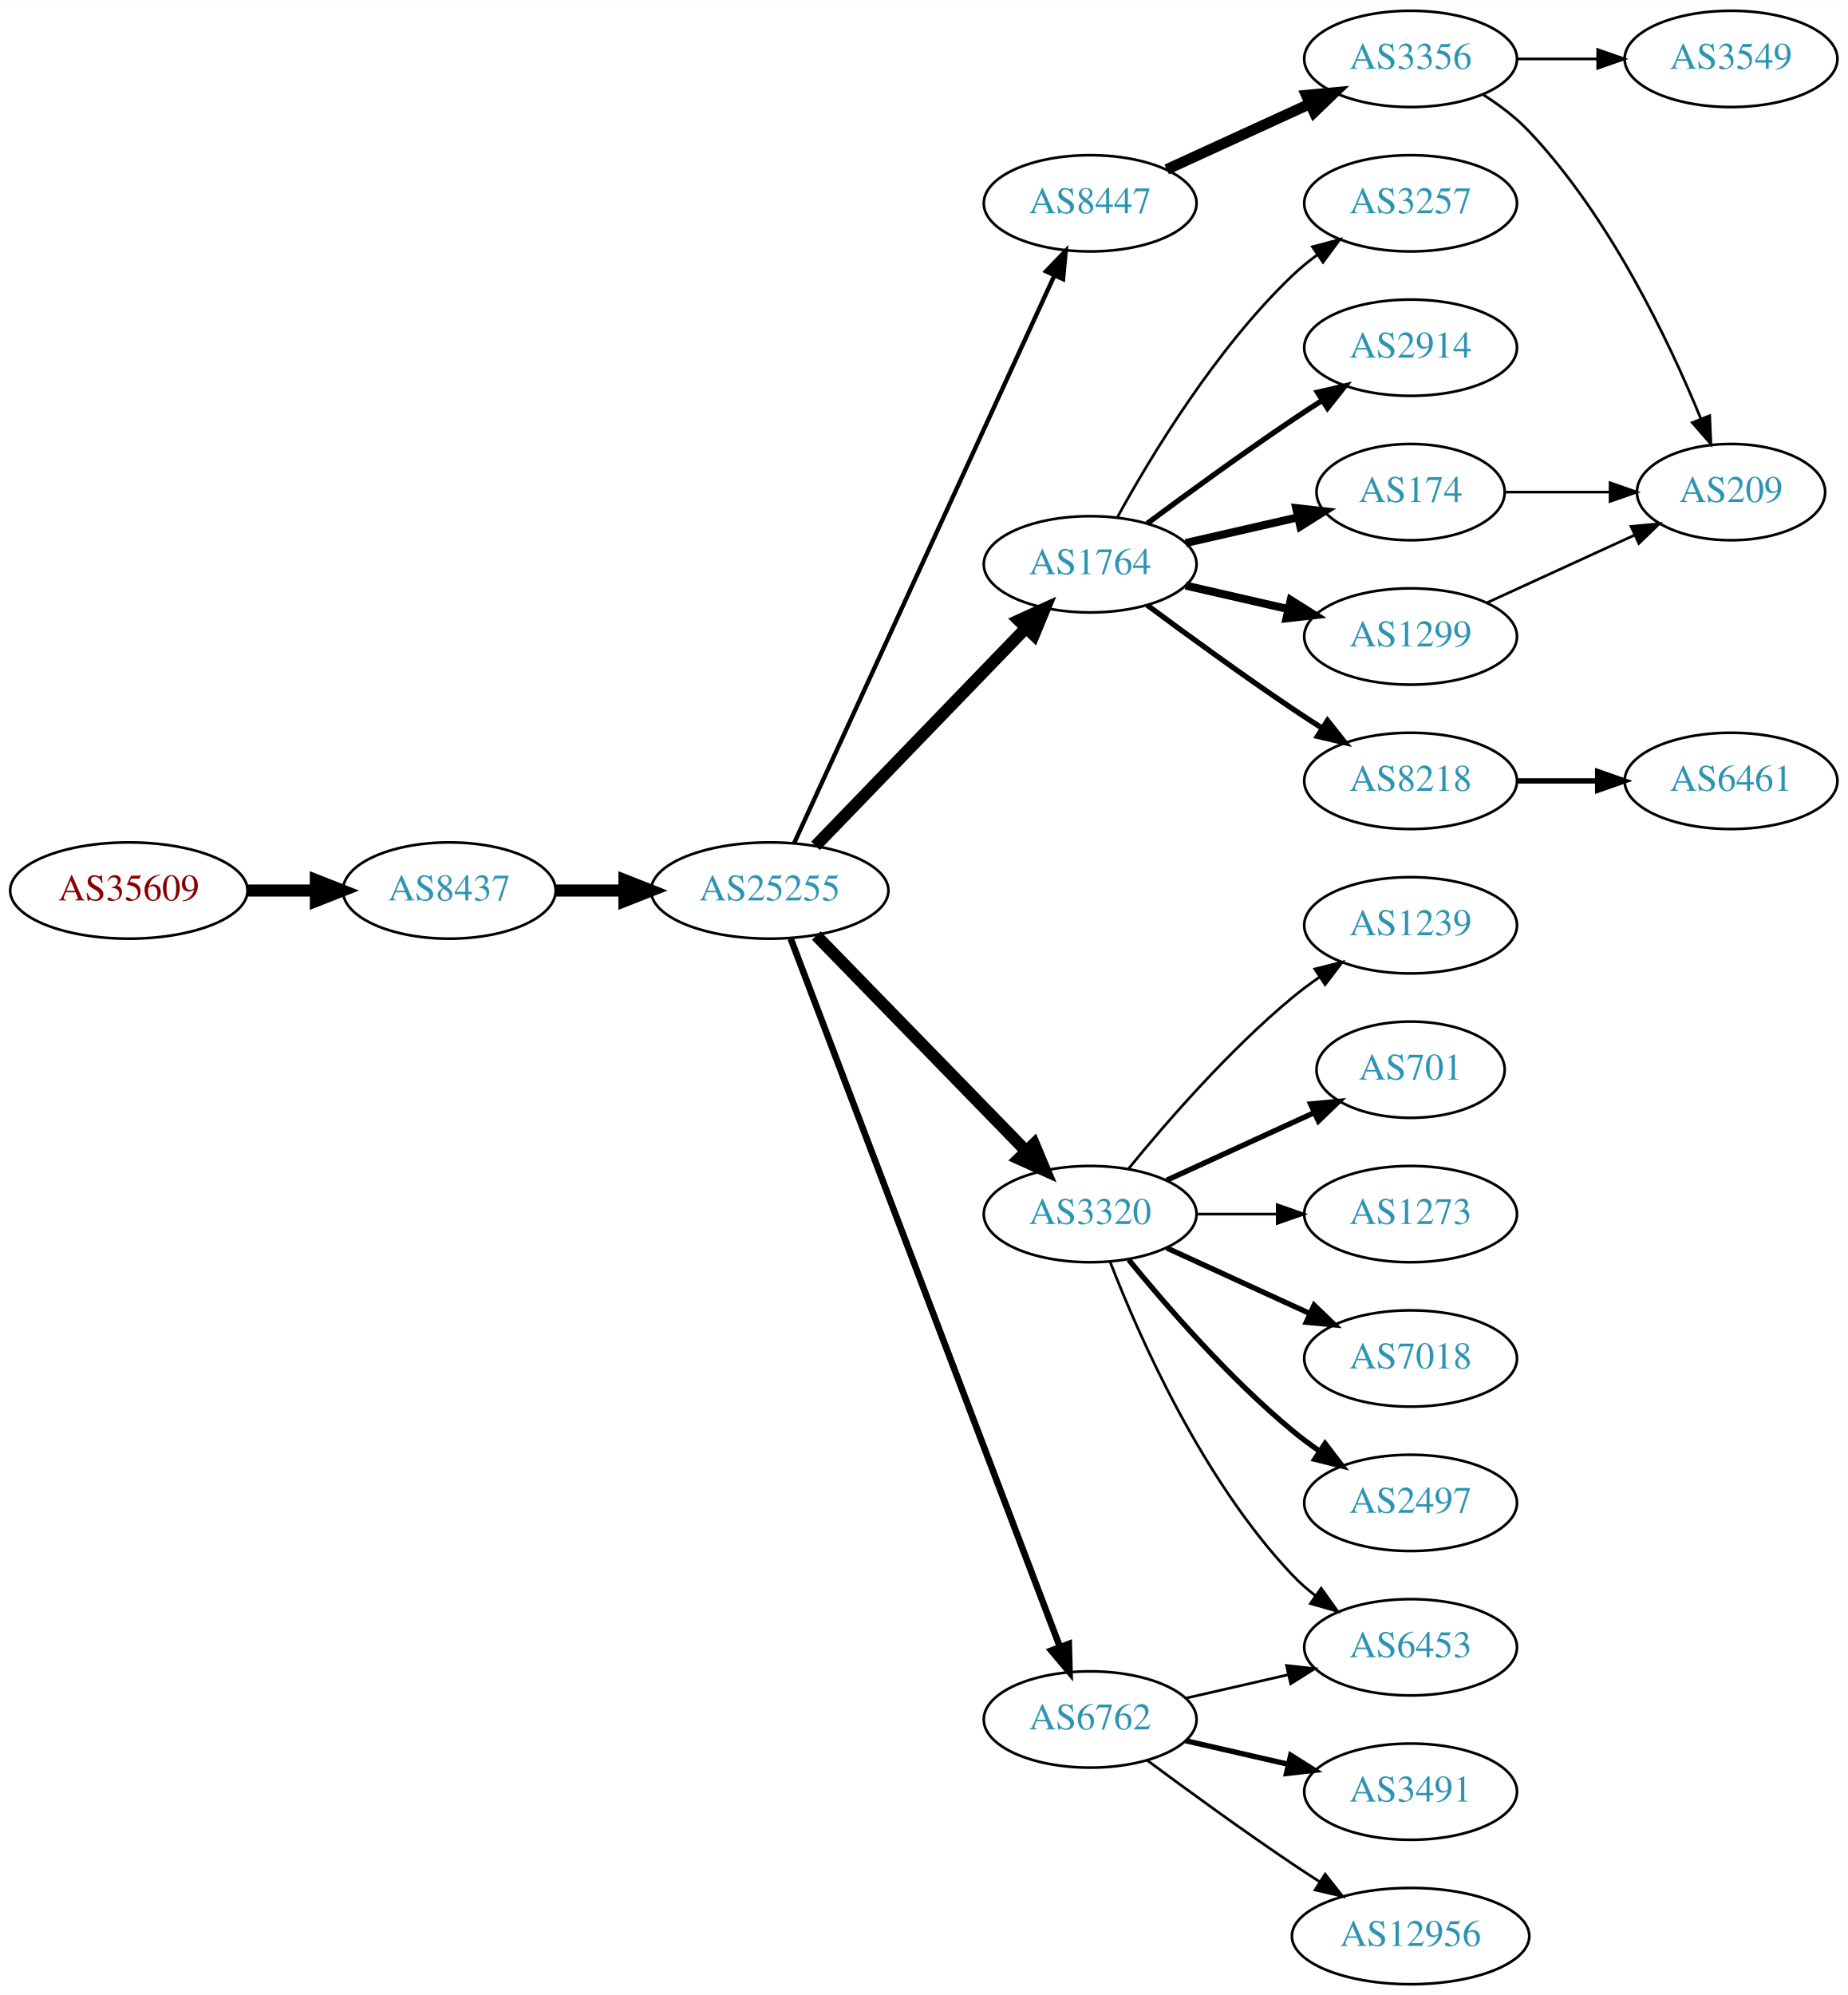
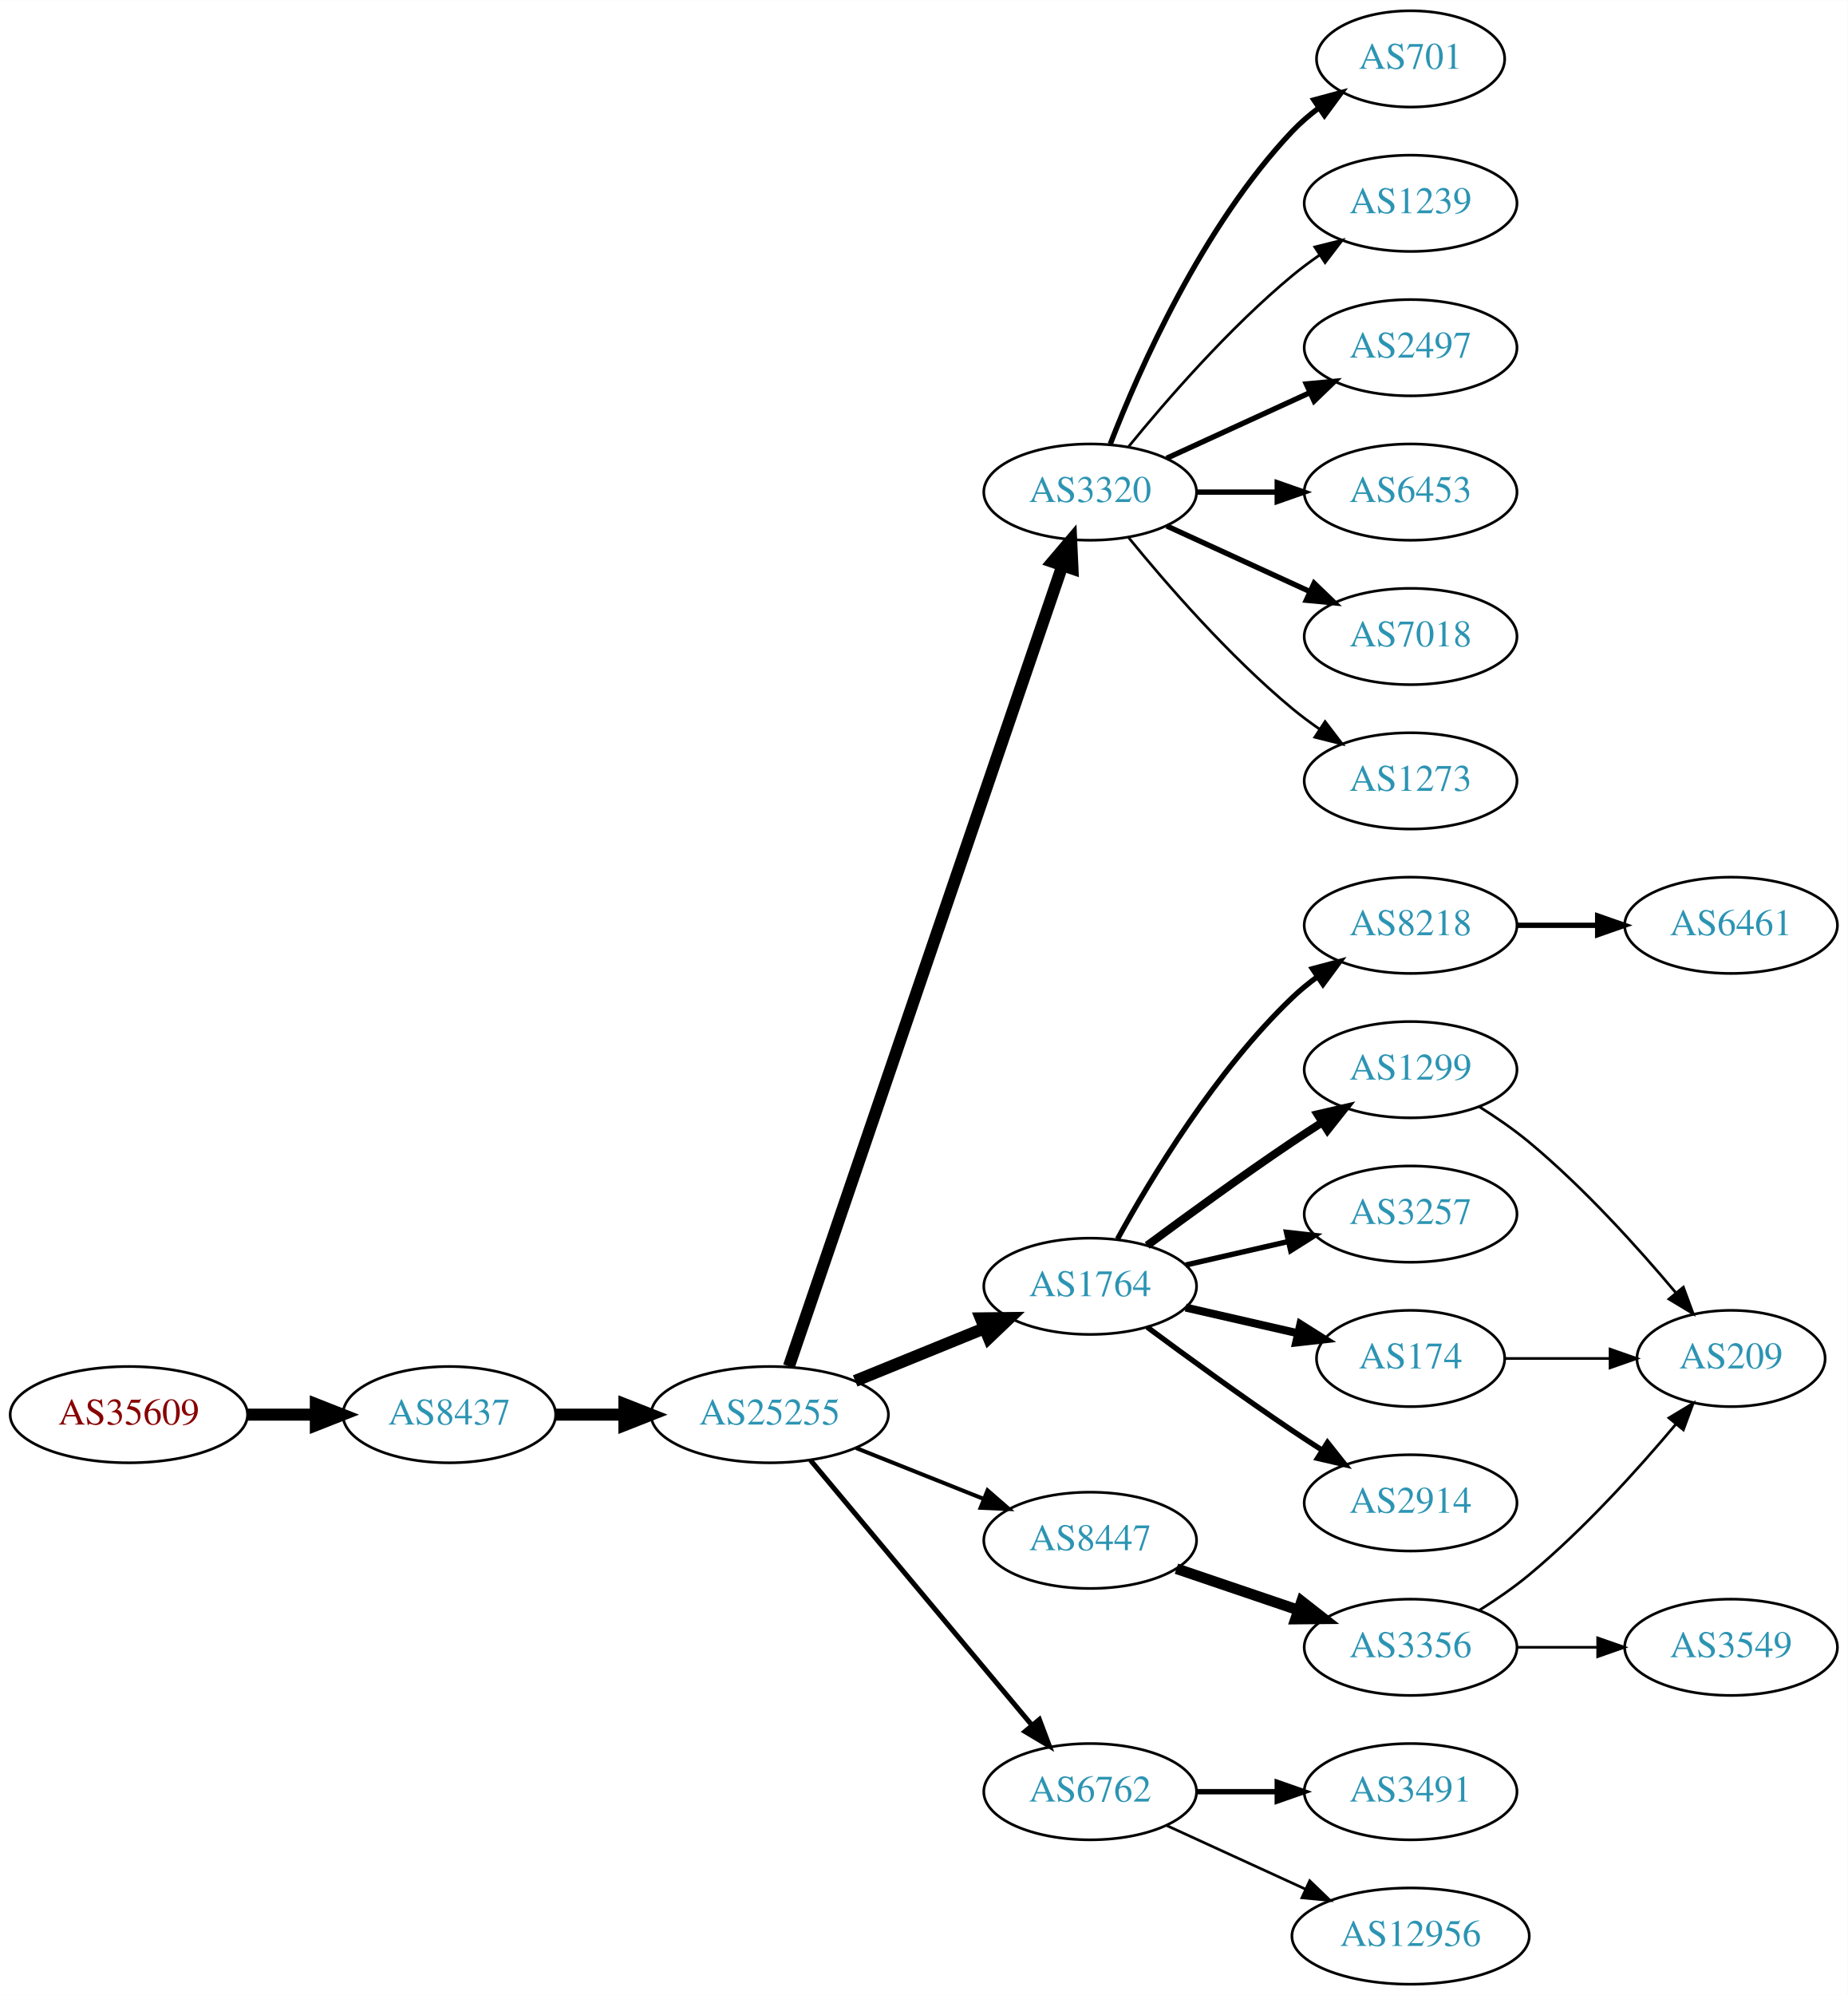
<svg xmlns="http://www.w3.org/2000/svg" xmlns:xlink="http://www.w3.org/1999/xlink" width="691pt" height="746pt" viewBox="0.00 0.00 691.06 746.00">
  <g id="graph0" class="graph" transform="scale(1 1) rotate(0) translate(4 742)">
    <polygon fill="white" stroke="none" points="-4,4 -4,-742 687.055,-742 687.055,4 -4,4" />
    <g id="node1" class="node">
      <g id="a_node1">
        <a xlink:href="/asn/35609" xlink:title="AS35609 ~ Smart Force e.U. [AT]">
-           <ellipse fill="#ffffff" stroke="black" cx="44.196" cy="-409" rx="44.393" ry="18" />
-           <text text-anchor="middle" x="44.196" y="-405.3" font-family="Times,serif" font-size="14.00" fill="#880000">AS35609</text>
+           <ellipse fill="#ffffff" stroke="black" cx="44.196" cy="-213" rx="44.393" ry="18" />
+           <text text-anchor="middle" x="44.196" y="-209.3" font-family="Times,serif" font-size="14.00" fill="#880000">AS35609</text>
        </a>
      </g>
    </g>
    <g id="node2" class="node">
      <g id="a_node2">
        <a xlink:href="/asn/8437" xlink:title="AS8437 ~ Hutchison Drei Austria GmbH [AT]">
-           <ellipse fill="#ffffff" stroke="black" cx="164.039" cy="-409" rx="39.794" ry="18" />
-           <text text-anchor="middle" x="164.039" y="-405.3" font-family="Times,serif" font-size="14.00" fill="#2c94b3">AS8437</text>
+           <ellipse fill="#ffffff" stroke="black" cx="164.039" cy="-213" rx="39.794" ry="18" />
+           <text text-anchor="middle" x="164.039" y="-209.3" font-family="Times,serif" font-size="14.00" fill="#2c94b3">AS8437</text>
        </a>
      </g>
    </g>
    <g id="edge1" class="edge">
-       <path fill="none" stroke="black" stroke-width="4.5" d="M88.407,-409C96.72,-409 105.482,-409 113.965,-409" />
-       <polygon fill="black" stroke="black" stroke-width="4.5" points="114.123,-412.938 124.123,-409 114.123,-405.063 114.123,-412.938" />
+       <path fill="none" stroke="black" stroke-width="4.5" d="M88.407,-213C96.72,-213 105.482,-213 113.965,-213" />
+       <polygon fill="black" stroke="black" stroke-width="4.5" points="114.123,-216.938 124.123,-213 114.123,-209.063 114.123,-216.938" />
    </g>
    <g id="node3" class="node">
      <g id="a_node3">
        <a xlink:href="/asn/25255" xlink:title="AS25255 ~ ==&gt; TELE2 AUSTRIA &lt;== [AT]">
-           <ellipse fill="#ffffff" stroke="black" cx="283.881" cy="-409" rx="44.393" ry="18" />
-           <text text-anchor="middle" x="283.881" y="-405.3" font-family="Times,serif" font-size="14.00" fill="#2c94b3">AS25255</text>
+           <ellipse fill="#ffffff" stroke="black" cx="283.881" cy="-213" rx="44.393" ry="18" />
+           <text text-anchor="middle" x="283.881" y="-209.3" font-family="Times,serif" font-size="14.00" fill="#2c94b3">AS25255</text>
        </a>
      </g>
    </g>
    <g id="edge2" class="edge">
-       <path fill="none" stroke="black" stroke-width="4.5" d="M203.951,-409C212.054,-409 220.729,-409 229.255,-409" />
-       <polygon fill="black" stroke="black" stroke-width="4.5" points="229.533,-412.938 239.533,-409 229.533,-405.063 229.533,-412.938" />
+       <path fill="none" stroke="black" stroke-width="4.5" d="M203.951,-213C212.054,-213 220.729,-213 229.255,-213" />
+       <polygon fill="black" stroke="black" stroke-width="4.5" points="229.533,-216.938 239.533,-213 229.533,-209.063 229.533,-216.938" />
    </g>
    <g id="node4" class="node">
      <g id="a_node4">
-         <a xlink:href="/asn/1764" xlink:title="AS1764 ~ NEXTLAYER-AS [AT]">
-           <ellipse fill="#ffffff" stroke="black" cx="403.724" cy="-531" rx="39.794" ry="18" />
-           <text text-anchor="middle" x="403.724" y="-527.3" font-family="Times,serif" font-size="14.00" fill="#2c94b3">AS1764</text>
+         <a xlink:href="/asn/3320" xlink:title="AS3320 ~ DTAG [DE]">
+           <ellipse fill="#ffffff" stroke="black" cx="403.724" cy="-558" rx="39.794" ry="18" />
+           <text text-anchor="middle" x="403.724" y="-554.3" font-family="Times,serif" font-size="14.00" fill="#2c94b3">AS3320</text>
        </a>
      </g>
    </g>
    <g id="edge3" class="edge">
-       <path fill="none" stroke="black" stroke-width="4.5" d="M301.02,-425.708C321.383,-446.789 356.536,-483.183 379.711,-507.175" />
-       <polygon fill="black" stroke="black" stroke-width="4.5" points="377.001,-510.037 386.78,-514.494 382.665,-504.566 377.001,-510.037" />
+       <path fill="none" stroke="black" stroke-width="4.5" d="M291.051,-231.063C310.42,-287.769 370.107,-462.509 393.336,-530.517" />
+       <polygon fill="black" stroke="black" stroke-width="4.5" points="389.656,-531.925 396.615,-540.116 397.109,-529.38 389.656,-531.925" />
    </g>
    <g id="node5" class="node">
      <g id="a_node5">
-         <a xlink:href="/asn/6762" xlink:title="AS6762 ~ TELECOM ITALIA SPARKLE S.p.A. [IT]">
-           <ellipse fill="#ffffff" stroke="black" cx="403.724" cy="-99" rx="39.794" ry="18" />
-           <text text-anchor="middle" x="403.724" y="-95.3" font-family="Times,serif" font-size="14.00" fill="#2c94b3">AS6762</text>
+         <a xlink:href="/asn/1764" xlink:title="AS1764 ~ NEXTLAYER-AS [AT]">
+           <ellipse fill="#ffffff" stroke="black" cx="403.724" cy="-261" rx="39.794" ry="18" />
+           <text text-anchor="middle" x="403.724" y="-257.3" font-family="Times,serif" font-size="14.00" fill="#2c94b3">AS1764</text>
        </a>
      </g>
    </g>
    <g id="edge4" class="edge">
-       <path fill="none" stroke="black" stroke-width="2.455" d="M291.726,-390.993C311.502,-338.97 368.805,-188.227 392.393,-126.176" />
-       <polygon fill="black" stroke="black" stroke-width="2.455" points="395.725,-127.261 396.007,-116.67 389.182,-124.774 395.725,-127.261" />
+       <path fill="none" stroke="black" stroke-width="4.5" d="M315.843,-225.611C330.639,-231.638 348.496,-238.912 364.164,-245.294" />
+       <polygon fill="black" stroke="black" stroke-width="4.5" points="362.843,-249.007 373.589,-249.133 365.814,-241.714 362.843,-249.007" />
    </g>
    <g id="node6" class="node">
      <g id="a_node6">
        <a xlink:href="/asn/8447" xlink:title="AS8447 ~ A1 Telekom Austria AG [AT]">
-           <ellipse fill="#ffffff" stroke="black" cx="403.724" cy="-666" rx="39.794" ry="18" />
-           <text text-anchor="middle" x="403.724" y="-662.3" font-family="Times,serif" font-size="14.00" fill="#2c94b3">AS8447</text>
+           <ellipse fill="#ffffff" stroke="black" cx="403.724" cy="-166" rx="39.794" ry="18" />
+           <text text-anchor="middle" x="403.724" y="-162.3" font-family="Times,serif" font-size="14.00" fill="#2c94b3">AS8447</text>
        </a>
      </g>
    </g>
    <g id="edge5" class="edge">
-       <path fill="none" stroke="black" stroke-width="1.636" d="M292.981,-426.665C313.206,-470.772 366.03,-585.976 390.256,-638.809" />
-       <polygon fill="black" stroke="black" stroke-width="1.636" points="387.218,-640.581 394.567,-648.212 393.581,-637.663 387.218,-640.581" />
+       <path fill="none" stroke="black" stroke-width="1.5" d="M316.151,-200.528C330.833,-194.673 348.476,-187.636 363.994,-181.447" />
+       <polygon fill="black" stroke="black" stroke-width="1.5" points="365.344,-184.677 373.336,-177.721 362.751,-178.175 365.344,-184.677" />
    </g>
    <g id="node7" class="node">
      <g id="a_node7">
-         <a xlink:href="/asn/3320" xlink:title="AS3320 ~ DTAG [DE]">
-           <ellipse fill="#ffffff" stroke="black" cx="403.724" cy="-288" rx="39.794" ry="18" />
-           <text text-anchor="middle" x="403.724" y="-284.3" font-family="Times,serif" font-size="14.00" fill="#2c94b3">AS3320</text>
+         <a xlink:href="/asn/6762" xlink:title="AS6762 ~ TELECOM ITALIA SPARKLE S.p.A. [IT]">
+           <ellipse fill="#ffffff" stroke="black" cx="403.724" cy="-72" rx="39.794" ry="18" />
+           <text text-anchor="middle" x="403.724" y="-68.3" font-family="Times,serif" font-size="14.00" fill="#2c94b3">AS6762</text>
        </a>
      </g>
    </g>
    <g id="edge6" class="edge">
-       <path fill="none" stroke="black" stroke-width="4.5" d="M301.267,-392.175C321.696,-371.198 356.734,-335.222 379.814,-311.523" />
-       <polygon fill="black" stroke="black" stroke-width="4.5" points="382.698,-314.206 386.854,-304.295 377.056,-308.712 382.698,-314.206" />
+       <path fill="none" stroke="black" stroke-width="1.875" d="M299.096,-195.992C319.711,-171.326 358.038,-125.467 381.859,-96.965" />
+       <polygon fill="black" stroke="black" stroke-width="1.875" points="384.731,-98.986 388.459,-89.068 379.36,-94.497 384.731,-98.986" />
    </g>
    <g id="node8" class="node">
      <g id="a_node8">
-         <a xlink:href="/asn/174" xlink:title="AS174 ~ Cogent Communications [US]">
-           <ellipse fill="#ffffff" stroke="black" cx="523.566" cy="-558" rx="35.194" ry="18" />
-           <text text-anchor="middle" x="523.566" y="-554.3" font-family="Times,serif" font-size="14.00" fill="#2c94b3">AS174</text>
+         <a xlink:href="/asn/701" xlink:title="AS701 ~ UUNET [US]">
+           <ellipse fill="#ffffff" stroke="black" cx="523.566" cy="-720" rx="35.194" ry="18" />
+           <text text-anchor="middle" x="523.566" y="-716.3" font-family="Times,serif" font-size="14.00" fill="#2c94b3">AS701</text>
        </a>
      </g>
    </g>
    <g id="edge7" class="edge">
-       <path fill="none" stroke="black" stroke-width="3" d="M439.443,-538.955C452.536,-541.955 467.558,-545.396 481.199,-548.522" />
-       <polygon fill="black" stroke="black" stroke-width="3" points="480.777,-552.016 491.306,-550.838 482.34,-545.193 480.777,-552.016" />
+       <path fill="none" stroke="black" stroke-width="2" d="M411.247,-575.994C421.997,-603.728 445.655,-657.429 479.37,-693 482.313,-696.105 485.687,-699.001 489.222,-701.655" />
+       <polygon fill="black" stroke="black" stroke-width="2" points="487.408,-704.654 497.641,-707.397 491.351,-698.871 487.408,-704.654" />
    </g>
    <g id="node9" class="node">
      <g id="a_node9">
-         <a xlink:href="/asn/1299" xlink:title="AS1299 ~ Telia Carrier [EU]">
-           <ellipse fill="#ffffff" stroke="black" cx="523.566" cy="-504" rx="39.794" ry="18" />
-           <text text-anchor="middle" x="523.566" y="-500.3" font-family="Times,serif" font-size="14.00" fill="#2c94b3">AS1299</text>
+         <a xlink:href="/asn/1239" xlink:title="AS1239 ~ Sprint [US]">
+           <ellipse fill="#ffffff" stroke="black" cx="523.566" cy="-666" rx="39.794" ry="18" />
+           <text text-anchor="middle" x="523.566" y="-662.3" font-family="Times,serif" font-size="14.00" fill="#2c94b3">AS1239</text>
        </a>
      </g>
    </g>
    <g id="edge8" class="edge">
-       <path fill="none" stroke="black" stroke-width="3" d="M439.443,-523.045C451.443,-520.296 465.064,-517.175 477.756,-514.267" />
-       <polygon fill="black" stroke="black" stroke-width="3" points="478.722,-517.636 487.688,-511.991 477.159,-510.813 478.722,-517.636" />
+       <path fill="none" stroke="black" d="M418.143,-575.065C432.257,-592.375 455.672,-619.345 479.37,-639 482.587,-641.668 486.087,-644.27 489.658,-646.741" />
+       <polygon fill="black" stroke="black" points="487.735,-649.666 498.014,-652.236 491.581,-643.817 487.735,-649.666" />
    </g>
    <g id="node10" class="node">
      <g id="a_node10">
-         <a xlink:href="/asn/3257" xlink:title="AS3257 ~ GTT [DE]">
-           <ellipse fill="#ffffff" stroke="black" cx="523.566" cy="-666" rx="39.794" ry="18" />
-           <text text-anchor="middle" x="523.566" y="-662.3" font-family="Times,serif" font-size="14.00" fill="#2c94b3">AS3257</text>
+         <a xlink:href="/asn/2497" xlink:title="AS2497 ~ Internet Initiative Japan Inc. [JP]">
+           <ellipse fill="#ffffff" stroke="black" cx="523.566" cy="-612" rx="39.794" ry="18" />
+           <text text-anchor="middle" x="523.566" y="-608.3" font-family="Times,serif" font-size="14.00" fill="#2c94b3">AS2497</text>
        </a>
      </g>
    </g>
    <g id="edge9" class="edge">
-       <path fill="none" stroke="black" d="M413.965,-548.713C426.51,-571.561 450.687,-611.611 479.37,-639 482.238,-641.739 485.427,-644.347 488.736,-646.785" />
-       <polygon fill="black" stroke="black" points="486.86,-649.742 497.096,-652.477 490.8,-643.956 486.86,-649.742" />
+       <path fill="none" stroke="black" stroke-width="2" d="M432.353,-570.661C448.31,-577.973 468.58,-587.261 485.863,-595.181" />
+       <polygon fill="black" stroke="black" stroke-width="2" points="484.562,-598.435 495.111,-599.419 487.478,-592.071 484.562,-598.435" />
    </g>
    <g id="node11" class="node">
      <g id="a_node11">
-         <a xlink:href="/asn/2914" xlink:title="AS2914 ~ NTT America, Inc. [US]">
-           <ellipse fill="#ffffff" stroke="black" cx="523.566" cy="-612" rx="39.794" ry="18" />
-           <text text-anchor="middle" x="523.566" y="-608.3" font-family="Times,serif" font-size="14.00" fill="#2c94b3">AS2914</text>
+         <a xlink:href="/asn/6453" xlink:title="AS6453 ~ TATA COMMUNICATIONS (AMERICA) INC [US]">
+           <ellipse fill="#ffffff" stroke="black" cx="523.566" cy="-558" rx="39.794" ry="18" />
+           <text text-anchor="middle" x="523.566" y="-554.3" font-family="Times,serif" font-size="14.00" fill="#2c94b3">AS6453</text>
        </a>
      </g>
    </g>
    <g id="edge10" class="edge">
-       <path fill="none" stroke="black" stroke-width="2" d="M425.054,-546.277C439.916,-557.304 460.661,-572.407 479.37,-585 482.919,-587.389 486.67,-589.839 490.418,-592.242" />
-       <polygon fill="black" stroke="black" stroke-width="2" points="488.744,-595.325 499.067,-597.712 492.486,-589.409 488.744,-595.325" />
+       <path fill="none" stroke="black" stroke-width="2" d="M443.636,-558C453.19,-558 463.539,-558 473.502,-558" />
+       <polygon fill="black" stroke="black" stroke-width="2" points="473.695,-561.5 483.695,-558 473.694,-554.5 473.695,-561.5" />
    </g>
    <g id="node12" class="node">
      <g id="a_node12">
+         <a xlink:href="/asn/7018" xlink:title="AS7018 ~ AT&amp;T Services, Inc. [US]">
+           <ellipse fill="#ffffff" stroke="black" cx="523.566" cy="-504" rx="39.794" ry="18" />
+           <text text-anchor="middle" x="523.566" y="-500.3" font-family="Times,serif" font-size="14.00" fill="#2c94b3">AS7018</text>
+         </a>
+       </g>
+     </g>
+     <g id="edge11" class="edge">
+       <path fill="none" stroke="black" stroke-width="2" d="M432.353,-545.339C448.31,-538.027 468.58,-528.739 485.863,-520.819" />
+       <polygon fill="black" stroke="black" stroke-width="2" points="487.478,-523.929 495.111,-516.581 484.562,-517.565 487.478,-523.929" />
+     </g>
+     <g id="node13" class="node">
+       <g id="a_node13">
+         <a xlink:href="/asn/1273" xlink:title="AS1273 ~ Vodafone Group PLC [EU]">
+           <ellipse fill="#ffffff" stroke="black" cx="523.566" cy="-450" rx="39.794" ry="18" />
+           <text text-anchor="middle" x="523.566" y="-446.3" font-family="Times,serif" font-size="14.00" fill="#2c94b3">AS1273</text>
+         </a>
+       </g>
+     </g>
+     <g id="edge12" class="edge">
+       <path fill="none" stroke="black" d="M418.143,-540.935C432.257,-523.625 455.672,-496.655 479.37,-477 482.587,-474.332 486.087,-471.73 489.658,-469.259" />
+       <polygon fill="black" stroke="black" points="491.581,-472.183 498.014,-463.764 487.735,-466.334 491.581,-472.183" />
+     </g>
+     <g id="node14" class="node">
+       <g id="a_node14">
+         <a xlink:href="/asn/1299" xlink:title="AS1299 ~ Telia Carrier [EU]">
+           <ellipse fill="#ffffff" stroke="black" cx="523.566" cy="-342" rx="39.794" ry="18" />
+           <text text-anchor="middle" x="523.566" y="-338.3" font-family="Times,serif" font-size="14.00" fill="#2c94b3">AS1299</text>
+         </a>
+       </g>
+     </g>
+     <g id="edge13" class="edge">
+       <path fill="none" stroke="black" stroke-width="3" d="M425.054,-276.277C439.916,-287.304 460.661,-302.407 479.37,-315 482.919,-317.389 486.67,-319.839 490.418,-322.242" />
+       <polygon fill="black" stroke="black" stroke-width="3" points="488.744,-325.325 499.067,-327.712 492.486,-319.409 488.744,-325.325" />
+     </g>
+     <g id="node15" class="node">
+       <g id="a_node15">
        <a xlink:href="/asn/8218" xlink:title="AS8218 ~ legacy Neotelecoms [FR]">
-           <ellipse fill="#ffffff" stroke="black" cx="523.566" cy="-450" rx="39.794" ry="18" />
-           <text text-anchor="middle" x="523.566" y="-446.3" font-family="Times,serif" font-size="14.00" fill="#2c94b3">AS8218</text>
-         </a>
-       </g>
-     </g>
-     <g id="edge11" class="edge">
-       <path fill="none" stroke="black" stroke-width="2" d="M425.054,-515.723C439.916,-504.696 460.661,-489.593 479.37,-477 482.919,-474.611 486.67,-472.161 490.418,-469.758" />
-       <polygon fill="black" stroke="black" stroke-width="2" points="492.486,-472.591 499.067,-464.288 488.744,-466.675 492.486,-472.591" />
+           <ellipse fill="#ffffff" stroke="black" cx="523.566" cy="-396" rx="39.794" ry="18" />
+           <text text-anchor="middle" x="523.566" y="-392.3" font-family="Times,serif" font-size="14.00" fill="#2c94b3">AS8218</text>
+         </a>
+       </g>
+     </g>
+     <g id="edge14" class="edge">
+       <path fill="none" stroke="black" stroke-width="2" d="M413.965,-278.713C426.51,-301.561 450.687,-341.611 479.37,-369 482.238,-371.739 485.427,-374.347 488.736,-376.785" />
+       <polygon fill="black" stroke="black" stroke-width="2" points="486.86,-379.742 497.096,-382.477 490.8,-373.956 486.86,-379.742" />
    </g>
    <g id="node16" class="node">
      <g id="a_node16">
-         <a xlink:href="/asn/6453" xlink:title="AS6453 ~ TATA COMMUNICATIONS (AMERICA) INC [US]">
-           <ellipse fill="#ffffff" stroke="black" cx="523.566" cy="-126" rx="39.794" ry="18" />
-           <text text-anchor="middle" x="523.566" y="-122.3" font-family="Times,serif" font-size="14.00" fill="#2c94b3">AS6453</text>
+         <a xlink:href="/asn/3257" xlink:title="AS3257 ~ GTT [DE]">
+           <ellipse fill="#ffffff" stroke="black" cx="523.566" cy="-288" rx="39.794" ry="18" />
+           <text text-anchor="middle" x="523.566" y="-284.3" font-family="Times,serif" font-size="14.00" fill="#2c94b3">AS3257</text>
        </a>
      </g>
    </g>
    <g id="edge15" class="edge">
-       <path fill="none" stroke="black" d="M439.443,-106.955C451.443,-109.704 465.064,-112.825 477.756,-115.733" />
-       <polygon fill="black" stroke="black" points="477.159,-119.187 487.688,-118.009 478.722,-112.364 477.159,-119.187" />
+       <path fill="none" stroke="black" stroke-width="2" d="M439.443,-268.955C451.443,-271.704 465.064,-274.825 477.756,-277.733" />
+       <polygon fill="black" stroke="black" stroke-width="2" points="477.159,-281.187 487.688,-280.009 478.722,-274.364 477.159,-281.187" />
    </g>
    <g id="node17" class="node">
      <g id="a_node17">
+         <a xlink:href="/asn/174" xlink:title="AS174 ~ Cogent Communications [US]">
+           <ellipse fill="#ffffff" stroke="black" cx="523.566" cy="-234" rx="35.194" ry="18" />
+           <text text-anchor="middle" x="523.566" y="-230.3" font-family="Times,serif" font-size="14.00" fill="#2c94b3">AS174</text>
+         </a>
+       </g>
+     </g>
+     <g id="edge16" class="edge">
+       <path fill="none" stroke="black" stroke-width="3" d="M439.443,-253.045C452.536,-250.045 467.558,-246.604 481.199,-243.478" />
+       <polygon fill="black" stroke="black" stroke-width="3" points="482.34,-246.807 491.306,-241.162 480.777,-239.984 482.34,-246.807" />
+     </g>
+     <g id="node18" class="node">
+       <g id="a_node18">
+         <a xlink:href="/asn/2914" xlink:title="AS2914 ~ NTT America, Inc. [US]">
+           <ellipse fill="#ffffff" stroke="black" cx="523.566" cy="-180" rx="39.794" ry="18" />
+           <text text-anchor="middle" x="523.566" y="-176.3" font-family="Times,serif" font-size="14.00" fill="#2c94b3">AS2914</text>
+         </a>
+       </g>
+     </g>
+     <g id="edge17" class="edge">
+       <path fill="none" stroke="black" stroke-width="2" d="M425.054,-245.723C439.916,-234.696 460.661,-219.593 479.37,-207 482.919,-204.611 486.67,-202.161 490.418,-199.758" />
+       <polygon fill="black" stroke="black" stroke-width="2" points="492.486,-202.591 499.067,-194.288 488.744,-196.675 492.486,-202.591" />
+     </g>
+     <g id="node19" class="node">
+       <g id="a_node19">
+         <a xlink:href="/asn/3356" xlink:title="AS3356 ~ Level 3 Parent, LLC [US]">
+           <ellipse fill="#ffffff" stroke="black" cx="523.566" cy="-126" rx="39.794" ry="18" />
+           <text text-anchor="middle" x="523.566" y="-122.3" font-family="Times,serif" font-size="14.00" fill="#2c94b3">AS3356</text>
+         </a>
+       </g>
+     </g>
+     <g id="edge18" class="edge">
+       <path fill="none" stroke="black" stroke-width="4" d="M435.994,-155.386C449.978,-150.639 466.648,-144.981 481.61,-139.902" />
+       <polygon fill="black" stroke="black" stroke-width="4" points="482.806,-143.192 491.15,-136.664 480.556,-136.564 482.806,-143.192" />
+     </g>
+     <g id="node21" class="node">
+       <g id="a_node21">
        <a xlink:href="/asn/3491" xlink:title="AS3491 ~ PCCW Global, Inc. [US]">
          <ellipse fill="#ffffff" stroke="black" cx="523.566" cy="-72" rx="39.794" ry="18" />
          <text text-anchor="middle" x="523.566" y="-68.3" font-family="Times,serif" font-size="14.00" fill="#2c94b3">AS3491</text>
        </a>
      </g>
    </g>
-     <g id="edge16" class="edge">
-       <path fill="none" stroke="black" stroke-width="2" d="M439.443,-91.045C451.443,-88.296 465.064,-85.175 477.756,-82.267" />
-       <polygon fill="black" stroke="black" stroke-width="2" points="478.722,-85.636 487.688,-79.991 477.159,-78.813 478.722,-85.636" />
-     </g>
-     <g id="node18" class="node">
-       <g id="a_node18">
+     <g id="edge20" class="edge">
+       <path fill="none" stroke="black" stroke-width="2" d="M443.636,-72C453.19,-72 463.539,-72 473.502,-72" />
+       <polygon fill="black" stroke="black" stroke-width="2" points="473.695,-75.5 483.695,-72 473.694,-68.5 473.695,-75.5" />
+     </g>
+     <g id="node22" class="node">
+       <g id="a_node22">
        <a xlink:href="/asn/12956" xlink:title="AS12956 ~ TELXIUS [ES]">
          <ellipse fill="#ffffff" stroke="black" cx="523.566" cy="-18" rx="44.393" ry="18" />
          <text text-anchor="middle" x="523.566" y="-14.3" font-family="Times,serif" font-size="14.00" fill="#2c94b3">AS12956</text>
        </a>
      </g>
    </g>
-     <g id="edge17" class="edge">
-       <path fill="none" stroke="black" d="M425.054,-83.723C439.916,-72.696 460.661,-57.593 479.37,-45 482.66,-42.785 486.123,-40.518 489.597,-38.285" />
-       <polygon fill="black" stroke="black" points="491.594,-41.163 498.165,-32.852 487.845,-35.252 491.594,-41.163" />
-     </g>
-     <g id="node13" class="node">
-       <g id="a_node13">
-         <a xlink:href="/asn/3356" xlink:title="AS3356 ~ Level 3 Parent, LLC [US]">
-           <ellipse fill="#ffffff" stroke="black" cx="523.566" cy="-720" rx="39.794" ry="18" />
-           <text text-anchor="middle" x="523.566" y="-716.3" font-family="Times,serif" font-size="14.00" fill="#2c94b3">AS3356</text>
-         </a>
-       </g>
-     </g>
-     <g id="edge12" class="edge">
-       <path fill="none" stroke="black" stroke-width="4" d="M432.353,-678.661C448.31,-685.973 468.58,-695.261 485.863,-703.181" />
-       <polygon fill="black" stroke="black" stroke-width="4" points="484.562,-706.435 495.111,-707.419 487.478,-700.071 484.562,-706.435" />
-     </g>
-     <g id="edge23" class="edge">
-       <path fill="none" stroke="black" d="M411.247,-270.006C421.997,-242.272 445.655,-188.571 479.37,-153 481.956,-150.272 484.874,-147.706 487.942,-145.323" />
-       <polygon fill="black" stroke="black" points="490.12,-148.07 496.29,-139.457 486.096,-142.342 490.12,-148.07" />
-     </g>
-     <g id="node19" class="node">
-       <g id="a_node19">
-         <a xlink:href="/asn/7018" xlink:title="AS7018 ~ AT&amp;T Services, Inc. [US]">
-           <ellipse fill="#ffffff" stroke="black" cx="523.566" cy="-234" rx="39.794" ry="18" />
-           <text text-anchor="middle" x="523.566" y="-230.3" font-family="Times,serif" font-size="14.00" fill="#2c94b3">AS7018</text>
-         </a>
-       </g>
-     </g>
-     <g id="edge18" class="edge">
-       <path fill="none" stroke="black" stroke-width="2" d="M432.353,-275.339C448.31,-268.027 468.58,-258.739 485.863,-250.819" />
-       <polygon fill="black" stroke="black" stroke-width="2" points="487.478,-253.929 495.111,-246.581 484.562,-247.565 487.478,-253.929" />
+     <g id="edge21" class="edge">
+       <path fill="none" stroke="black" d="M432.353,-59.339C447.85,-52.238 467.417,-43.272 484.364,-35.506" />
+       <polygon fill="black" stroke="black" points="485.833,-38.682 493.466,-31.335 482.917,-32.319 485.833,-38.682" />
+     </g>
+     <g id="node24" class="node">
+       <g id="a_node24">
+         <a xlink:href="/asn/209" xlink:title="AS209 ~ CenturyLink Communications, LLC [US]">
+           <ellipse fill="#ffffff" stroke="black" cx="643.409" cy="-234" rx="35.194" ry="18" />
+           <text text-anchor="middle" x="643.409" y="-230.3" font-family="Times,serif" font-size="14.00" fill="#2c94b3">AS209</text>
+         </a>
+       </g>
+     </g>
+     <g id="edge25" class="edge">
+       <path fill="none" stroke="black" d="M549.119,-328.236C555.428,-324.28 562.044,-319.743 567.762,-315 588.254,-298.004 608.535,-275.538 622.773,-258.578" />
+       <polygon fill="black" stroke="black" points="625.577,-260.68 629.252,-250.743 620.182,-256.219 625.577,-260.68" />
    </g>
    <g id="node20" class="node">
      <g id="a_node20">
-         <a xlink:href="/asn/2497" xlink:title="AS2497 ~ Internet Initiative Japan Inc. [JP]">
-           <ellipse fill="#ffffff" stroke="black" cx="523.566" cy="-180" rx="39.794" ry="18" />
-           <text text-anchor="middle" x="523.566" y="-176.3" font-family="Times,serif" font-size="14.00" fill="#2c94b3">AS2497</text>
+         <a xlink:href="/asn/6461" xlink:title="AS6461 ~ Zayo Bandwidth [US]">
+           <ellipse fill="#ffffff" stroke="black" cx="643.409" cy="-396" rx="39.794" ry="18" />
+           <text text-anchor="middle" x="643.409" y="-392.3" font-family="Times,serif" font-size="14.00" fill="#2c94b3">AS6461</text>
        </a>
      </g>
    </g>
    <g id="edge19" class="edge">
-       <path fill="none" stroke="black" stroke-width="2" d="M418.143,-270.935C432.257,-253.625 455.672,-226.655 479.37,-207 482.587,-204.332 486.087,-201.73 489.658,-199.259" />
-       <polygon fill="black" stroke="black" stroke-width="2" points="491.581,-202.183 498.014,-193.764 487.735,-196.334 491.581,-202.183" />
-     </g>
-     <g id="node21" class="node">
-       <g id="a_node21">
-         <a xlink:href="/asn/1239" xlink:title="AS1239 ~ Sprint [US]">
-           <ellipse fill="#ffffff" stroke="black" cx="523.566" cy="-396" rx="39.794" ry="18" />
-           <text text-anchor="middle" x="523.566" y="-392.3" font-family="Times,serif" font-size="14.00" fill="#2c94b3">AS1239</text>
-         </a>
-       </g>
-     </g>
-     <g id="edge20" class="edge">
-       <path fill="none" stroke="black" d="M418.143,-305.065C432.257,-322.375 455.672,-349.345 479.37,-369 482.587,-371.668 486.087,-374.27 489.658,-376.741" />
-       <polygon fill="black" stroke="black" points="487.735,-379.666 498.014,-382.236 491.581,-373.817 487.735,-379.666" />
-     </g>
-     <g id="node22" class="node">
-       <g id="a_node22">
-         <a xlink:href="/asn/701" xlink:title="AS701 ~ UUNET [US]">
-           <ellipse fill="#ffffff" stroke="black" cx="523.566" cy="-342" rx="35.194" ry="18" />
-           <text text-anchor="middle" x="523.566" y="-338.3" font-family="Times,serif" font-size="14.00" fill="#2c94b3">AS701</text>
-         </a>
-       </g>
-     </g>
-     <g id="edge21" class="edge">
-       <path fill="none" stroke="black" stroke-width="2" d="M432.353,-300.661C448.769,-308.183 469.75,-317.798 487.347,-325.861" />
-       <polygon fill="black" stroke="black" stroke-width="2" points="486.176,-329.174 496.725,-330.158 489.092,-322.811 486.176,-329.174" />
+       <path fill="none" stroke="black" stroke-width="2" d="M563.479,-396C573.032,-396 583.382,-396 593.345,-396" />
+       <polygon fill="black" stroke="black" stroke-width="2" points="593.537,-399.5 603.537,-396 593.537,-392.5 593.537,-399.5" />
+     </g>
+     <g id="edge24" class="edge">
+       <path fill="none" stroke="black" d="M558.968,-234C571.19,-234 585.125,-234 598.06,-234" />
+       <polygon fill="black" stroke="black" points="598.168,-237.5 608.168,-234 598.168,-230.5 598.168,-237.5" />
    </g>
    <g id="node23" class="node">
      <g id="a_node23">
-         <a xlink:href="/asn/1273" xlink:title="AS1273 ~ Vodafone Group PLC [EU]">
-           <ellipse fill="#ffffff" stroke="black" cx="523.566" cy="-288" rx="39.794" ry="18" />
-           <text text-anchor="middle" x="523.566" y="-284.3" font-family="Times,serif" font-size="14.00" fill="#2c94b3">AS1273</text>
+         <a xlink:href="/asn/3549" xlink:title="AS3549 ~ Level 3 Parent, LLC [US]">
+           <ellipse fill="#ffffff" stroke="black" cx="643.409" cy="-126" rx="39.794" ry="18" />
+           <text text-anchor="middle" x="643.409" y="-122.3" font-family="Times,serif" font-size="14.00" fill="#2c94b3">AS3549</text>
        </a>
      </g>
    </g>
    <g id="edge22" class="edge">
-       <path fill="none" stroke="black" d="M443.636,-288C453.19,-288 463.539,-288 473.502,-288" />
-       <polygon fill="black" stroke="black" points="473.695,-291.5 483.695,-288 473.694,-284.5 473.695,-291.5" />
-     </g>
-     <g id="node15" class="node">
-       <g id="a_node15">
-         <a xlink:href="/asn/209" xlink:title="AS209 ~ CenturyLink Communications, LLC [US]">
-           <ellipse fill="#ffffff" stroke="black" cx="643.409" cy="-558" rx="35.194" ry="18" />
-           <text text-anchor="middle" x="643.409" y="-554.3" font-family="Times,serif" font-size="14.00" fill="#2c94b3">AS209</text>
-         </a>
-       </g>
-     </g>
-     <g id="edge25" class="edge">
-       <path fill="none" stroke="black" d="M558.968,-558C571.19,-558 585.125,-558 598.06,-558" />
-       <polygon fill="black" stroke="black" points="598.168,-561.5 608.168,-558 598.168,-554.5 598.168,-561.5" />
-     </g>
-     <g id="edge26" class="edge">
-       <path fill="none" stroke="black" d="M552.195,-516.661C568.611,-524.183 589.593,-533.798 607.19,-541.861" />
-       <polygon fill="black" stroke="black" points="606.018,-545.174 616.567,-546.158 608.934,-538.811 606.018,-545.174" />
-     </g>
-     <g id="node24" class="node">
-       <g id="a_node24">
-         <a xlink:href="/asn/6461" xlink:title="AS6461 ~ Zayo Bandwidth [US]">
-           <ellipse fill="#ffffff" stroke="black" cx="643.409" cy="-450" rx="39.794" ry="18" />
-           <text text-anchor="middle" x="643.409" y="-446.3" font-family="Times,serif" font-size="14.00" fill="#2c94b3">AS6461</text>
-         </a>
-       </g>
-     </g>
-     <g id="edge24" class="edge">
-       <path fill="none" stroke="black" stroke-width="2" d="M563.479,-450C573.032,-450 583.382,-450 593.345,-450" />
-       <polygon fill="black" stroke="black" stroke-width="2" points="593.537,-453.5 603.537,-450 593.537,-446.5 593.537,-453.5" />
-     </g>
-     <g id="node14" class="node">
-       <g id="a_node14">
-         <a xlink:href="/asn/3549" xlink:title="AS3549 ~ Level 3 Parent, LLC [US]">
-           <ellipse fill="#ffffff" stroke="black" cx="643.409" cy="-720" rx="39.794" ry="18" />
-           <text text-anchor="middle" x="643.409" y="-716.3" font-family="Times,serif" font-size="14.00" fill="#2c94b3">AS3549</text>
-         </a>
-       </g>
-     </g>
-     <g id="edge13" class="edge">
-       <path fill="none" stroke="black" d="M563.479,-720C573.032,-720 583.382,-720 593.345,-720" />
-       <polygon fill="black" stroke="black" points="593.537,-723.5 603.537,-720 593.537,-716.5 593.537,-723.5" />
-     </g>
-     <g id="edge14" class="edge">
-       <path fill="none" stroke="black" d="M550.842,-706.543C556.852,-702.697 562.895,-698.135 567.762,-693 597.922,-661.181 620.033,-614.854 632.057,-585.584" />
-       <polygon fill="black" stroke="black" points="635.428,-586.579 635.886,-575.994 628.927,-583.984 635.428,-586.579" />
+       <path fill="none" stroke="black" d="M563.479,-126C573.032,-126 583.382,-126 593.345,-126" />
+       <polygon fill="black" stroke="black" points="593.537,-129.5 603.537,-126 593.537,-122.5 593.537,-129.5" />
+     </g>
+     <g id="edge23" class="edge">
+       <path fill="none" stroke="black" d="M549.119,-139.764C555.428,-143.72 562.044,-148.257 567.762,-153 588.254,-169.996 608.535,-192.462 622.773,-209.422" />
+       <polygon fill="black" stroke="black" points="620.182,-211.781 629.252,-217.257 625.577,-207.32 620.182,-211.781" />
    </g>
  </g>
</svg>
